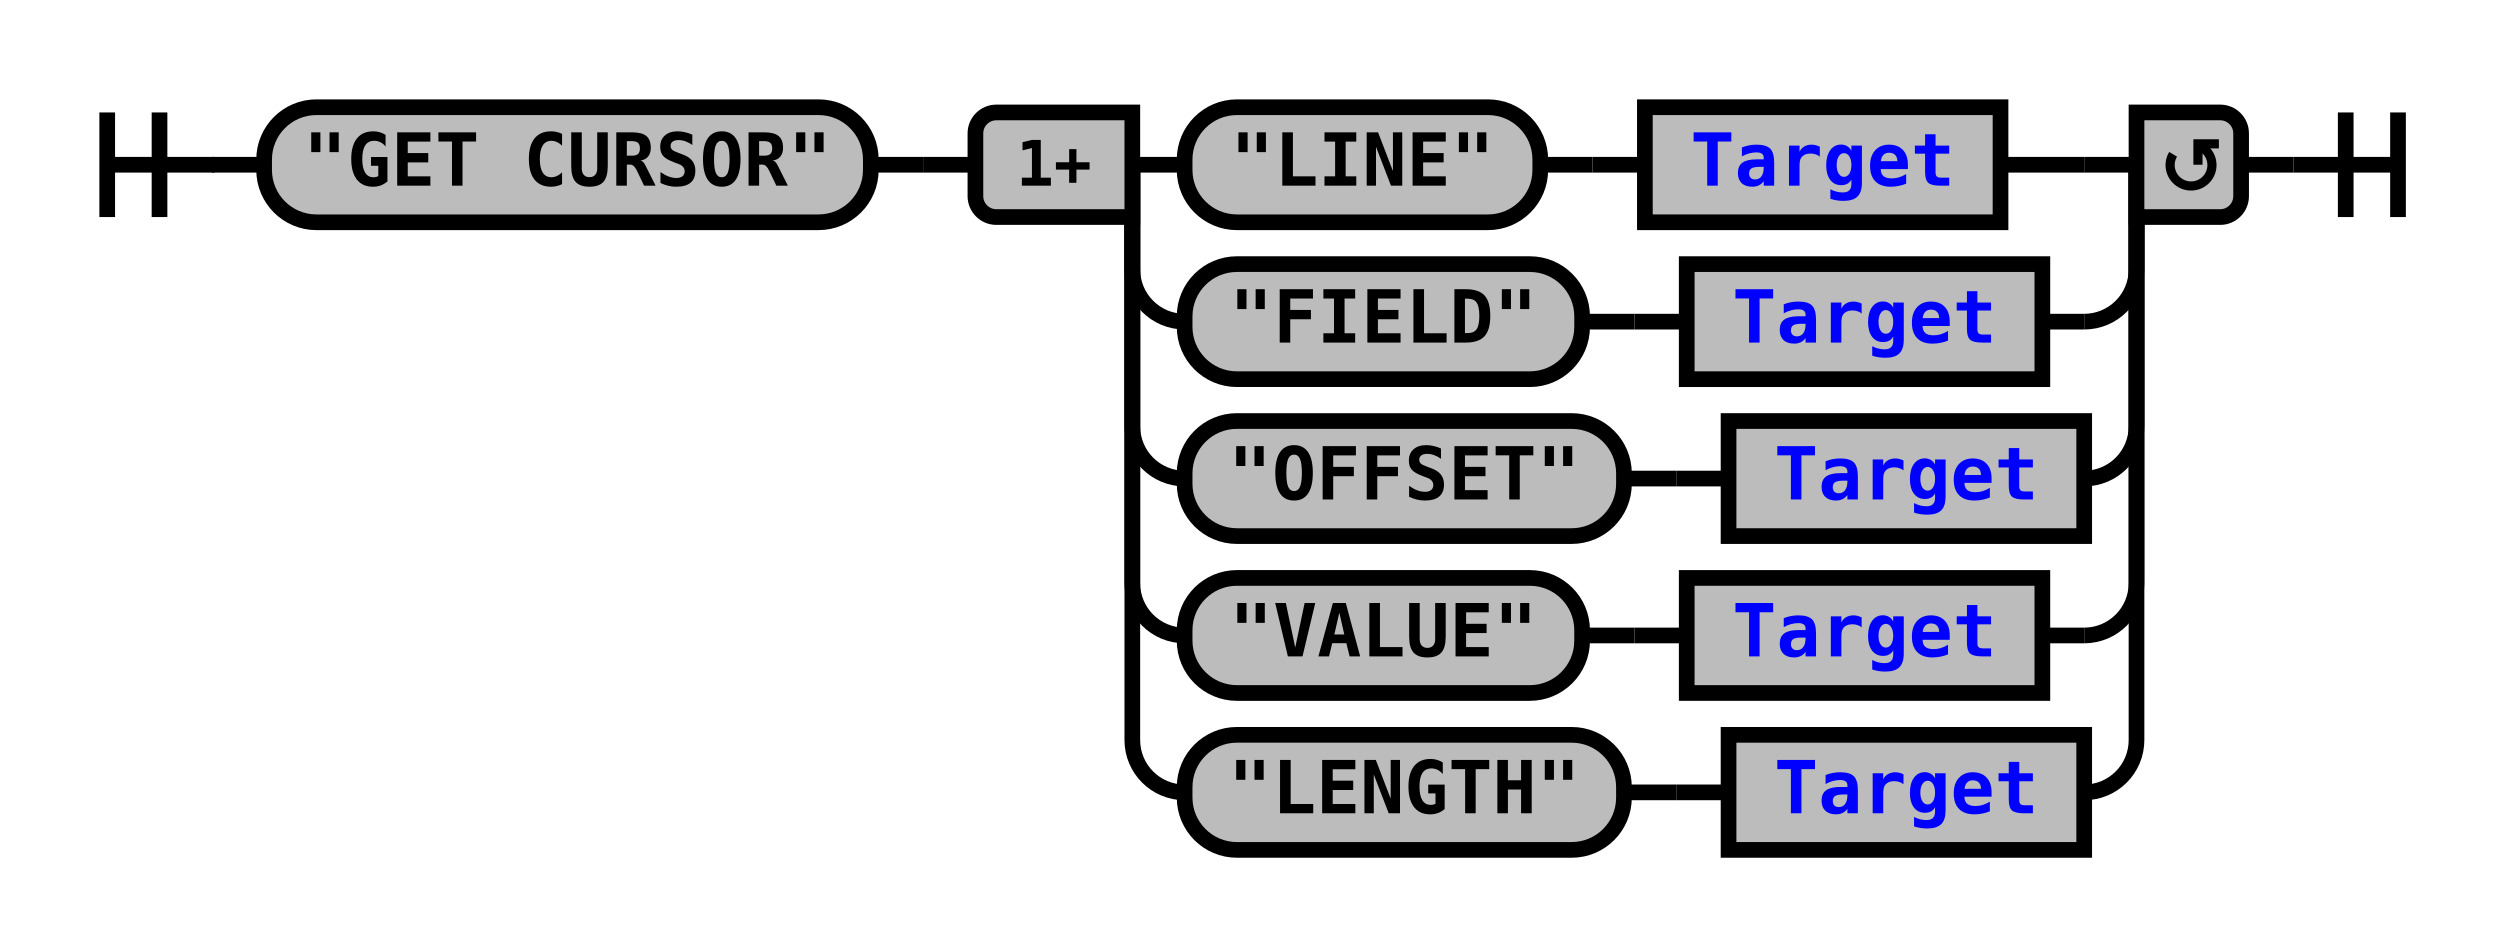
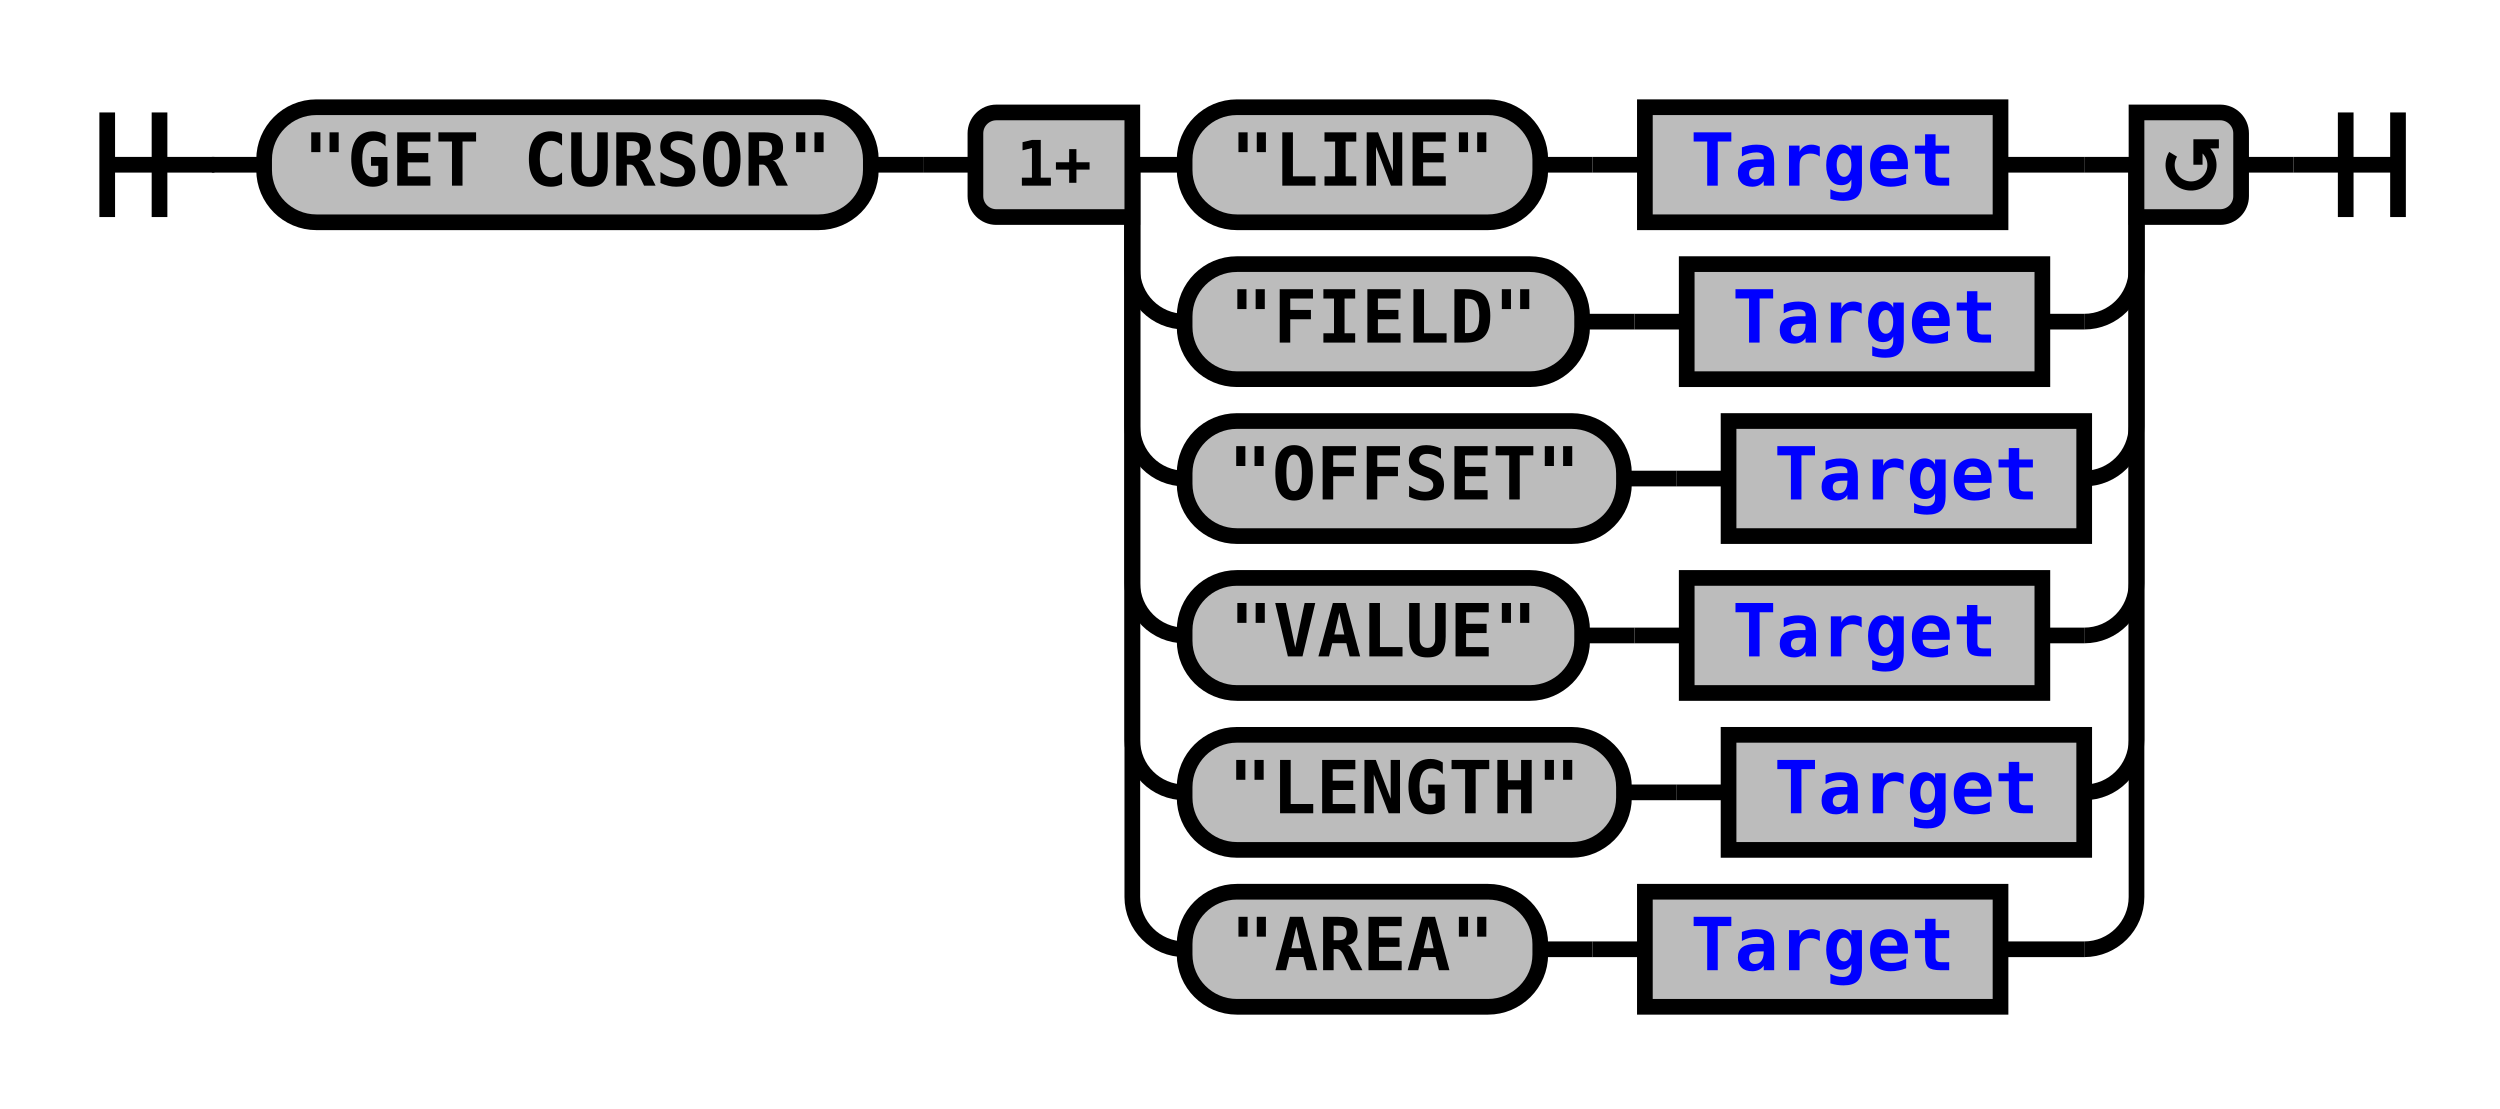
- <svg xmlns="http://www.w3.org/2000/svg" xmlns:xlink="http://www.w3.org/1999/xlink" class="railroad-diagram" width="478" height="182" viewBox="0 0 478 182">
+ <svg xmlns="http://www.w3.org/2000/svg" xmlns:xlink="http://www.w3.org/1999/xlink" class="railroad-diagram" width="478" height="212" viewBox="0 0 478 212">
  <defs>
    <style type="text/css">
path {
stroke-width: 3;
stroke: black;
fill: rgba(0,0,0,0);
}
text {
font: bold 14px monospace;
text-anchor: middle;
}
text.diagram-text {
font-size: 12px;
}
a {
fill: blue;
}
text.diagram-arrow {
font-size: 16px;
}
text.label {
text-anchor: start;
}
text.comment {
font: italic 12px monospace;
}
rect {
stroke-width: 3;
stroke: black;
fill: #BCBCBC;
}
path.diagram-text {
stroke-width: 3;
stroke: black;
fill: #BCBCBC;
cursor: help;
}
</style>
  </defs>
  <g transform="translate(.5 .5)">
    <path d="M 20 21 v 20 m 10 -20 v 20 m -10 -10 h 20.5" />
    <path d="M40 31h10" />
    <g>
      <path d="M50 31h0" />
      <path d="M428 31h0" />
      <g class="terminal">
        <path d="M50 31h0" />
        <path d="M166 31h0" />
        <rect x="50" y="20" width="116" height="22" rx="10" ry="10" />
        <text x="108" y="35">"GET CURSOR"</text>
      </g>
      <path d="M166 31h10" />
      <path d="M176 31h10" />
      <g>
        <path d="M186 31h0" />
        <path d="M428 31h0" />
        <path d="M216 31h10" />
        <g>
          <path d="M226 31h0" />
          <path d="M382 31h16" />
          <g class="terminal">
            <path d="M226 31h0" />
            <path d="M294 31h0" />
            <rect x="226" y="20" width="68" height="22" rx="10" ry="10" />
            <text x="260" y="35">"LINE"</text>
          </g>
          <path d="M294 31h10" />
          <path d="M304 31h10" />
          <g class="non-terminal">
            <path d="M314 31h0" />
            <path d="M382 31h0" />
            <rect x="314" y="20" width="68" height="22" />
            <a xlink:href="reuse_target.svg">
              <text x="348" y="35">Target</text>
            </a>
          </g>
        </g>
        <path d="M398 31h10" />
        <path d="M216 31v20a10 10 0 0 0 10 10" />
        <g>
          <path d="M226 61h0" />
          <path d="M390 61h8" />
          <g class="terminal">
            <path d="M226 61h0" />
            <path d="M302 61h0" />
            <rect x="226" y="50" width="76" height="22" rx="10" ry="10" />
            <text x="264" y="65">"FIELD"</text>
          </g>
          <path d="M302 61h10" />
          <path d="M312 61h10" />
          <g class="non-terminal">
            <path d="M322 61h0" />
            <path d="M390 61h0" />
            <rect x="322" y="50" width="68" height="22" />
            <a xlink:href="reuse_target.svg">
              <text x="356" y="65">Target</text>
            </a>
          </g>
        </g>
        <path d="M398 61a10 10 0 0 0 10 -10v-20" />
        <path d="M216 31v50a10 10 0 0 0 10 10" />
        <g>
          <path d="M226 91h0" />
          <path d="M398 91h0" />
          <g class="terminal">
            <path d="M226 91h0" />
            <path d="M310 91h0" />
            <rect x="226" y="80" width="84" height="22" rx="10" ry="10" />
            <text x="268" y="95">"OFFSET"</text>
          </g>
          <path d="M310 91h10" />
          <path d="M320 91h10" />
          <g class="non-terminal">
            <path d="M330 91h0" />
            <path d="M398 91h0" />
            <rect x="330" y="80" width="68" height="22" />
            <a xlink:href="reuse_target.svg">
              <text x="364" y="95">Target</text>
            </a>
          </g>
        </g>
        <path d="M398 91a10 10 0 0 0 10 -10v-50" />
        <path d="M216 31v80a10 10 0 0 0 10 10" />
        <g>
          <path d="M226 121h0" />
          <path d="M390 121h8" />
          <g class="terminal">
            <path d="M226 121h0" />
            <path d="M302 121h0" />
            <rect x="226" y="110" width="76" height="22" rx="10" ry="10" />
            <text x="264" y="125">"VALUE"</text>
          </g>
          <path d="M302 121h10" />
          <path d="M312 121h10" />
          <g class="non-terminal">
            <path d="M322 121h0" />
            <path d="M390 121h0" />
            <rect x="322" y="110" width="68" height="22" />
            <a xlink:href="reuse_target.svg">
              <text x="356" y="125">Target</text>
            </a>
          </g>
        </g>
        <path d="M398 121a10 10 0 0 0 10 -10v-80" />
        <path d="M216 31v110a10 10 0 0 0 10 10" />
        <g>
          <path d="M226 151h0" />
          <path d="M398 151h0" />
          <g class="terminal">
            <path d="M226 151h0" />
            <path d="M310 151h0" />
            <rect x="226" y="140" width="84" height="22" rx="10" ry="10" />
            <text x="268" y="155">"LENGTH"</text>
          </g>
          <path d="M310 151h10" />
          <path d="M320 151h10" />
          <g class="non-terminal">
            <path d="M330 151h0" />
            <path d="M398 151h0" />
            <rect x="330" y="140" width="68" height="22" />
            <a xlink:href="reuse_target.svg">
              <text x="364" y="155">Target</text>
            </a>
          </g>
        </g>
        <path d="M398 151a10 10 0 0 0 10 -10v-110" />
+         <path d="M216 31v140a10 10 0 0 0 10 10" />
+         <g>
+           <path d="M226 181h0" />
+           <path d="M382 181h16" />
+           <g class="terminal">
+             <path d="M226 181h0" />
+             <path d="M294 181h0" />
+             <rect x="226" y="170" width="68" height="22" rx="10" ry="10" />
+             <text x="260" y="185">"AREA"</text>
+           </g>
+           <path d="M294 181h10" />
+           <path d="M304 181h10" />
+           <g class="non-terminal">
+             <path d="M314 181h0" />
+             <path d="M382 181h0" />
+             <rect x="314" y="170" width="68" height="22" />
+             <a xlink:href="reuse_target.svg">
+               <text x="348" y="185">Target</text>
+             </a>
+           </g>
+         </g>
+         <path d="M398 181a10 10 0 0 0 10 -10v-140" />
        <g class="diagram-text">
          <path d="M 216 21 h -26 a 4 4 0 0 0 -4 4 v 12 a 4 4 0 0 0 4 4 h 26 z" class="diagram-text" />
          <text x="201" y="35" class="diagram-text">1+</text>
          <path d="M 408 21 h 16 a 4 4 0 0 1 4 4 v 12 a 4 4 0 0 1 -4 4 h -16 z" class="diagram-text" />
          <path d="M 415 29 a 4 4 0 1 0 6 -1 m 2.75 -1 h -4 v 4 m 0 -3 h 2" style="stroke-width: 1.75" />
        </g>
      </g>
    </g>
    <path d="M428 31h10" />
    <path d="M 438 31 h 20 m -10 -10 v 20 m 10 -20 v 20" />
  </g>
</svg>
